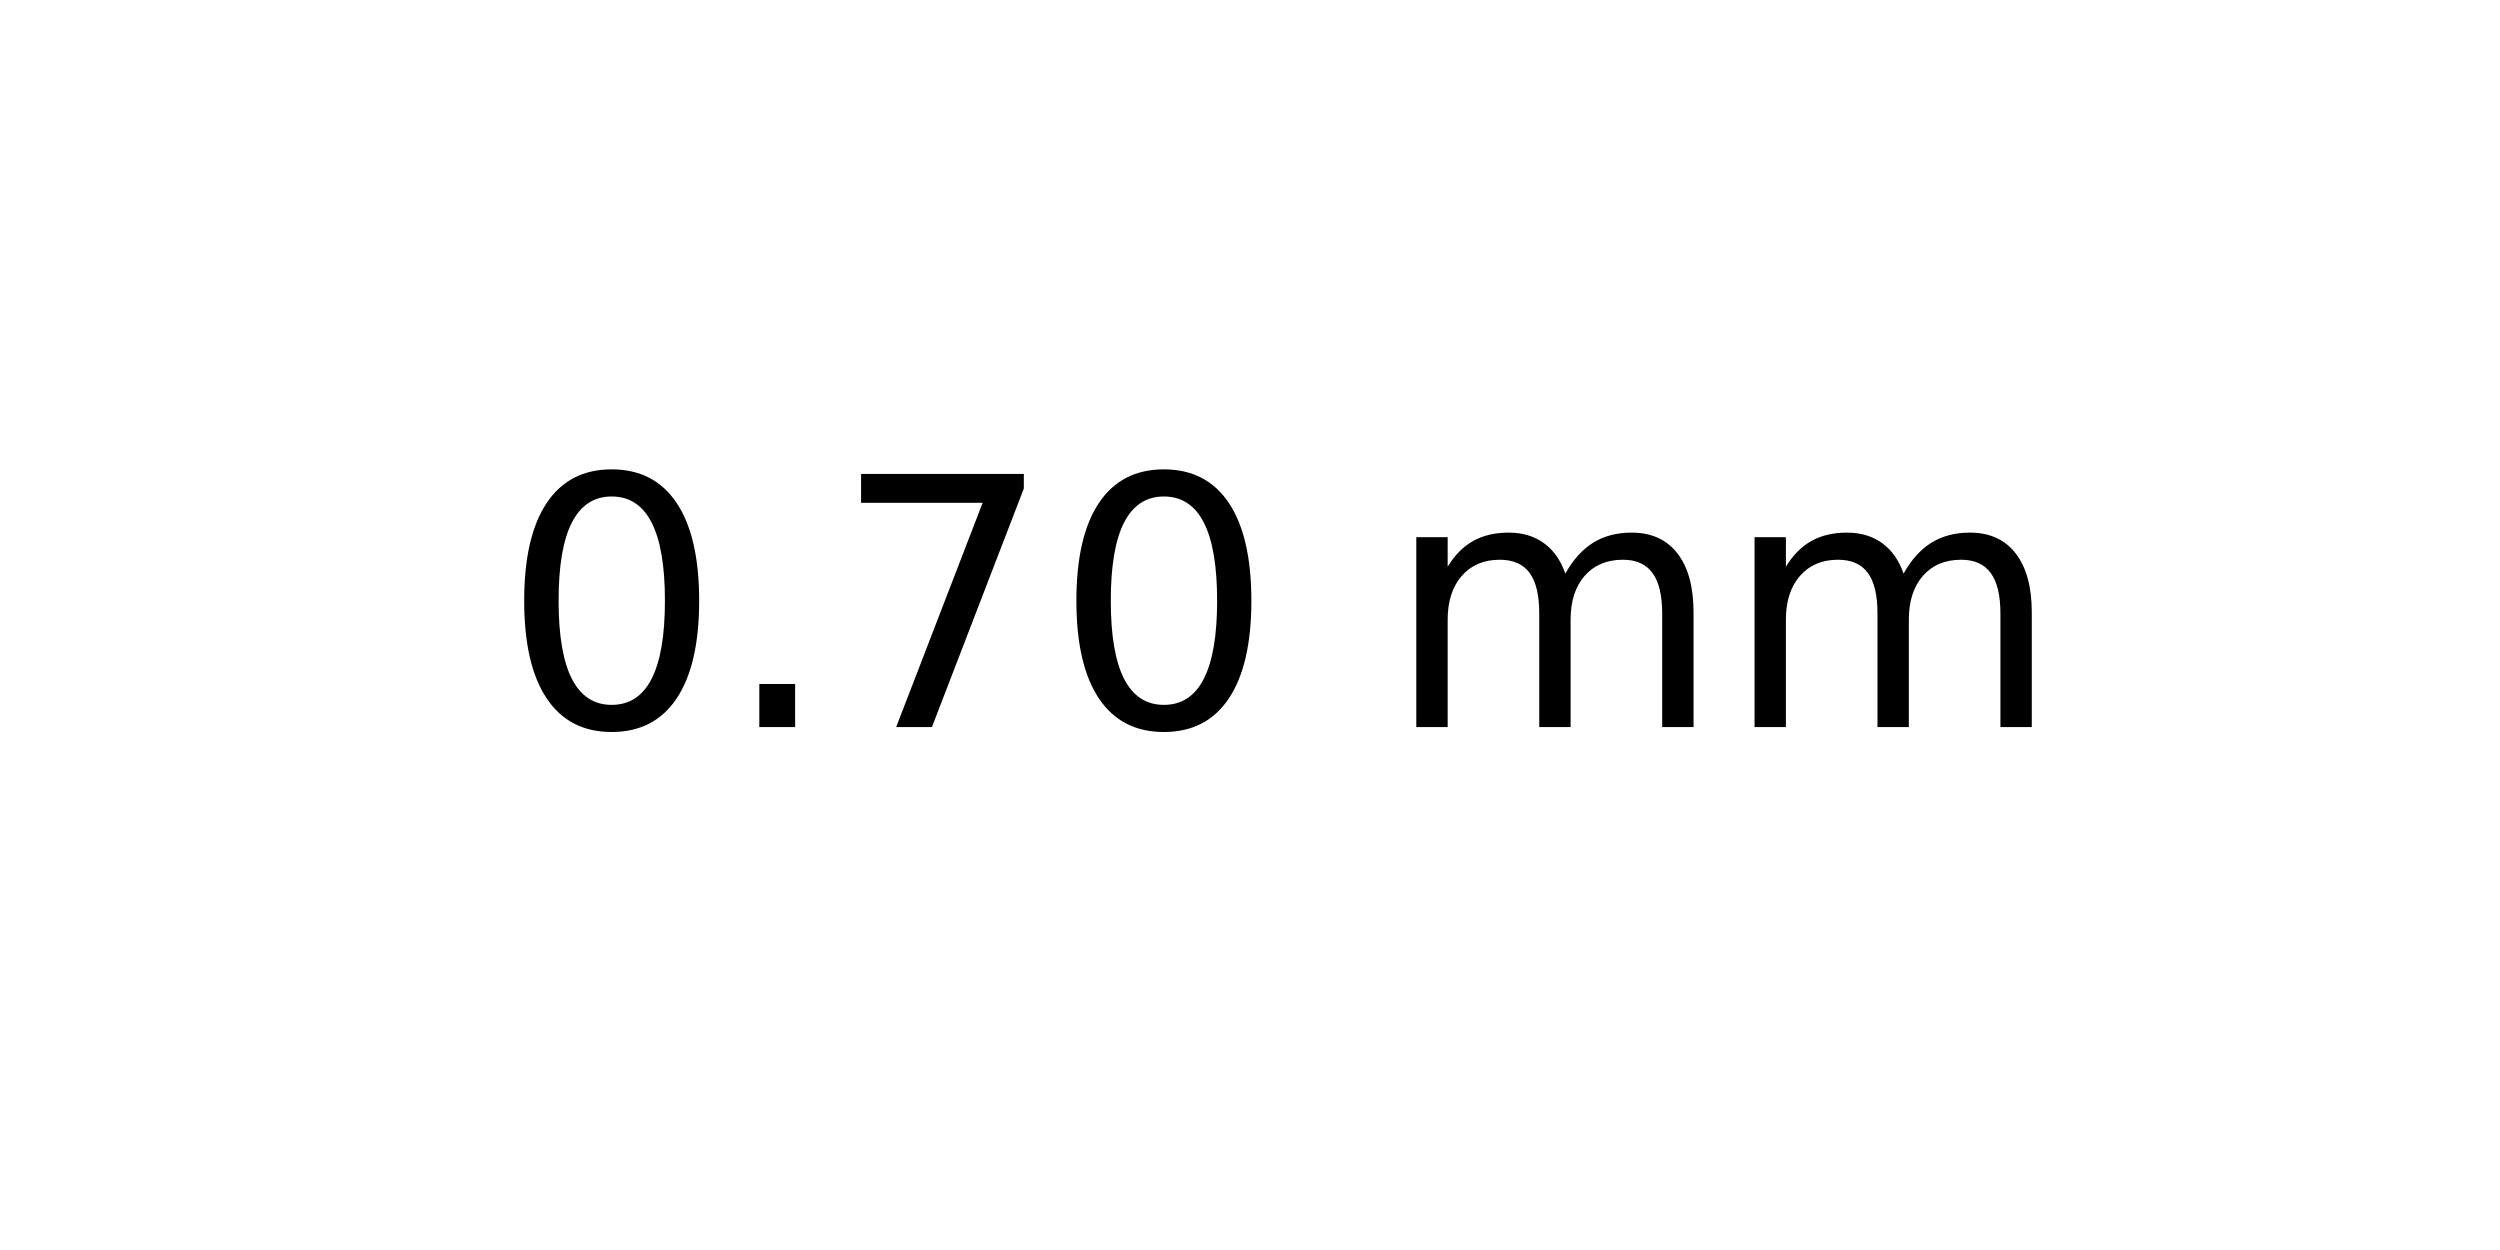
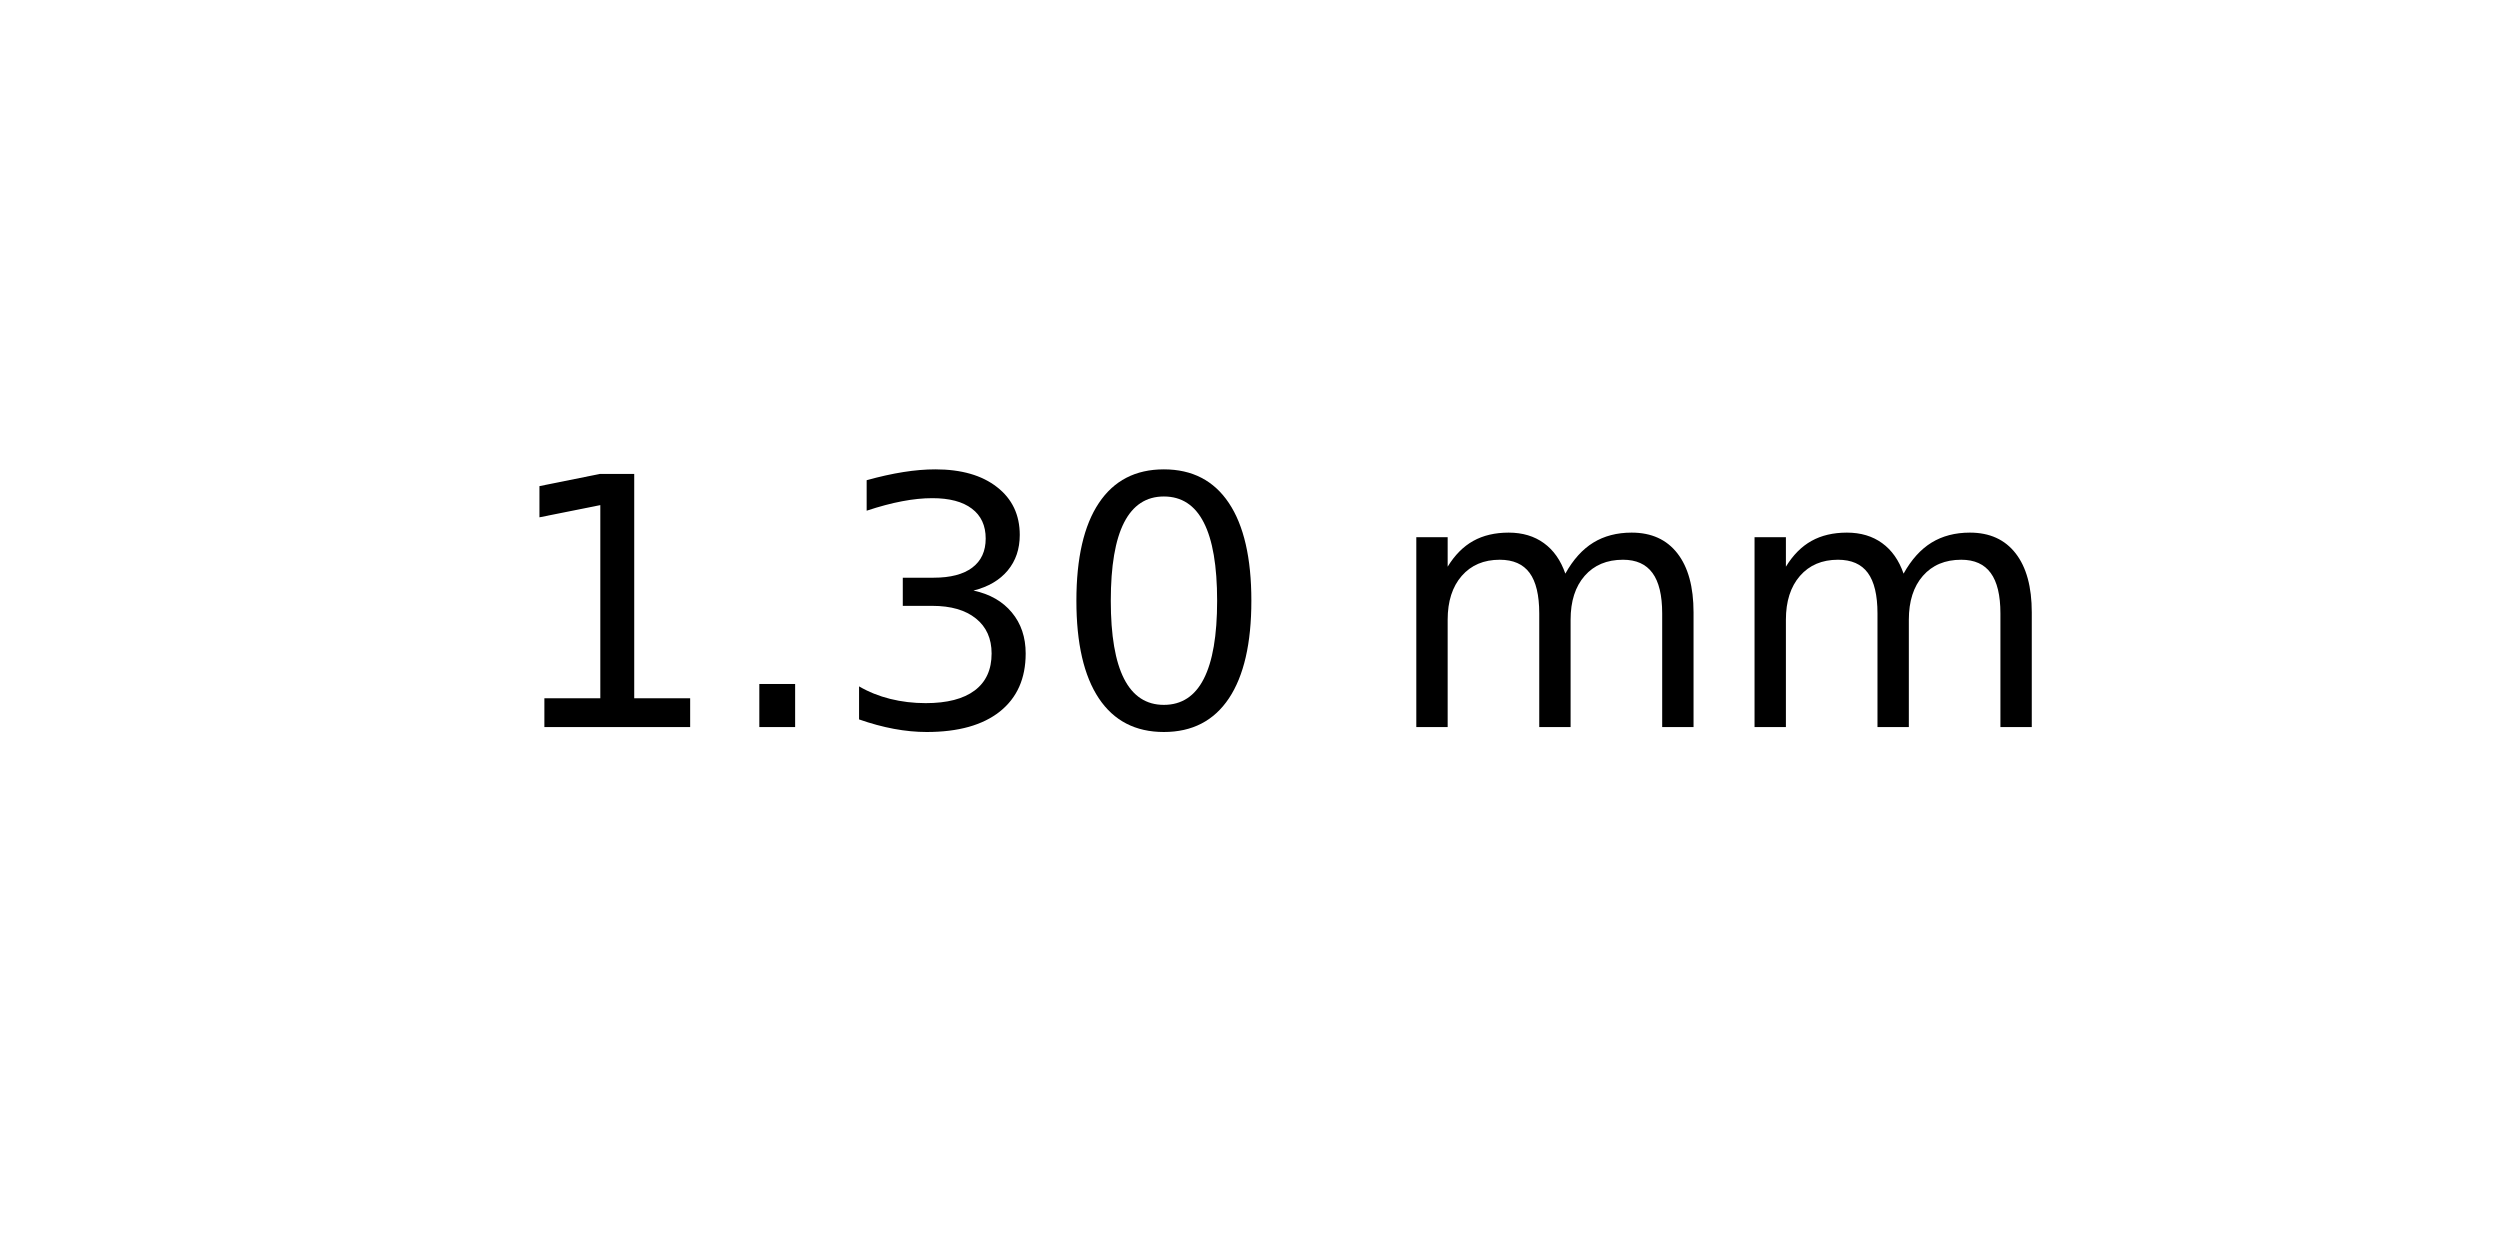
<svg xmlns="http://www.w3.org/2000/svg" xmlns:xlink="http://www.w3.org/1999/xlink" width="72pt" height="36pt" viewBox="0 0 72 36" version="1.1">
  <defs>
    <style type="text/css">*{stroke-linejoin: round; stroke-linecap: butt}</style>
  </defs>
  <g id="figure_1">
    <g id="axes_1">
      <g id="text_1">
        <g transform="translate(14.4375 20.93937) scale(0.1 -0.1)">
          <defs>
+             <path id="DejaVuSans-31" d="M 794 531  L 1825 531  L 1825 4091  L 703 3866  L 703 4441  L 1819 4666  L 2450 4666  L 2450 531  L 3481 531  L 3481 0  L 794 0  L 794 531  z " transform="scale(0.015625)" />
+             <path id="DejaVuSans-2e" d="M 684 794  L 1344 794  L 1344 0  L 684 0  L 684 794  z " transform="scale(0.015625)" />
+             <path id="DejaVuSans-33" d="M 2597 2516  Q 3050 2419 3304 2112  Q 3559 1806 3559 1356  Q 3559 666 3084 287  Q 2609 -91 1734 -91  Q 1441 -91 1130 -33  Q 819 25 488 141  L 488 750  Q 750 597 1062 519  Q 1375 441 1716 441  Q 2309 441 2620 675  Q 2931 909 2931 1356  Q 2931 1769 2642 2001  Q 2353 2234 1838 2234  L 1294 2234  L 1294 2753  L 1863 2753  Q 2328 2753 2575 2939  Q 2822 3125 2822 3475  Q 2822 3834 2567 4026  Q 2313 4219 1838 4219  Q 1578 4219 1281 4162  Q 984 4106 628 3988  L 628 4550  Q 988 4650 1302 4700  Q 1616 4750 1894 4750  Q 2613 4750 3031 4423  Q 3450 4097 3450 3541  Q 3450 3153 3228 2886  Q 3006 2619 2597 2516  z " transform="scale(0.015625)" />
            <path id="DejaVuSans-30" d="M 2034 4250  Q 1547 4250 1301 3770  Q 1056 3291 1056 2328  Q 1056 1369 1301 889  Q 1547 409 2034 409  Q 2525 409 2770 889  Q 3016 1369 3016 2328  Q 3016 3291 2770 3770  Q 2525 4250 2034 4250  z M 2034 4750  Q 2819 4750 3233 4129  Q 3647 3509 3647 2328  Q 3647 1150 3233 529  Q 2819 -91 2034 -91  Q 1250 -91 836 529  Q 422 1150 422 2328  Q 422 3509 836 4129  Q 1250 4750 2034 4750  z " transform="scale(0.015625)" />
-             <path id="DejaVuSans-2e" d="M 684 794  L 1344 794  L 1344 0  L 684 0  L 684 794  z " transform="scale(0.015625)" />
-             <path id="DejaVuSans-37" d="M 525 4666  L 3525 4666  L 3525 4397  L 1831 0  L 1172 0  L 2766 4134  L 525 4134  L 525 4666  z " transform="scale(0.015625)" />
            <path id="DejaVuSans-20" transform="scale(0.015625)" />
            <path id="DejaVuSans-6d" d="M 3328 2828  Q 3544 3216 3844 3400  Q 4144 3584 4550 3584  Q 5097 3584 5394 3201  Q 5691 2819 5691 2113  L 5691 0  L 5113 0  L 5113 2094  Q 5113 2597 4934 2840  Q 4756 3084 4391 3084  Q 3944 3084 3684 2787  Q 3425 2491 3425 1978  L 3425 0  L 2847 0  L 2847 2094  Q 2847 2600 2669 2842  Q 2491 3084 2119 3084  Q 1678 3084 1418 2786  Q 1159 2488 1159 1978  L 1159 0  L 581 0  L 581 3500  L 1159 3500  L 1159 2956  Q 1356 3278 1631 3431  Q 1906 3584 2284 3584  Q 2666 3584 2933 3390  Q 3200 3197 3328 2828  z " transform="scale(0.015625)" />
          </defs>
-           <use xlink:href="#DejaVuSans-30" />
+           <use xlink:href="#DejaVuSans-31" />
          <use xlink:href="#DejaVuSans-2e" x="63.623" />
-           <use xlink:href="#DejaVuSans-37" x="95.41" />
+           <use xlink:href="#DejaVuSans-33" x="95.41" />
          <use xlink:href="#DejaVuSans-30" x="159.033" />
          <use xlink:href="#DejaVuSans-20" x="222.656" />
          <use xlink:href="#DejaVuSans-6d" x="254.443" />
          <use xlink:href="#DejaVuSans-6d" x="351.855" />
        </g>
      </g>
    </g>
  </g>
</svg>
